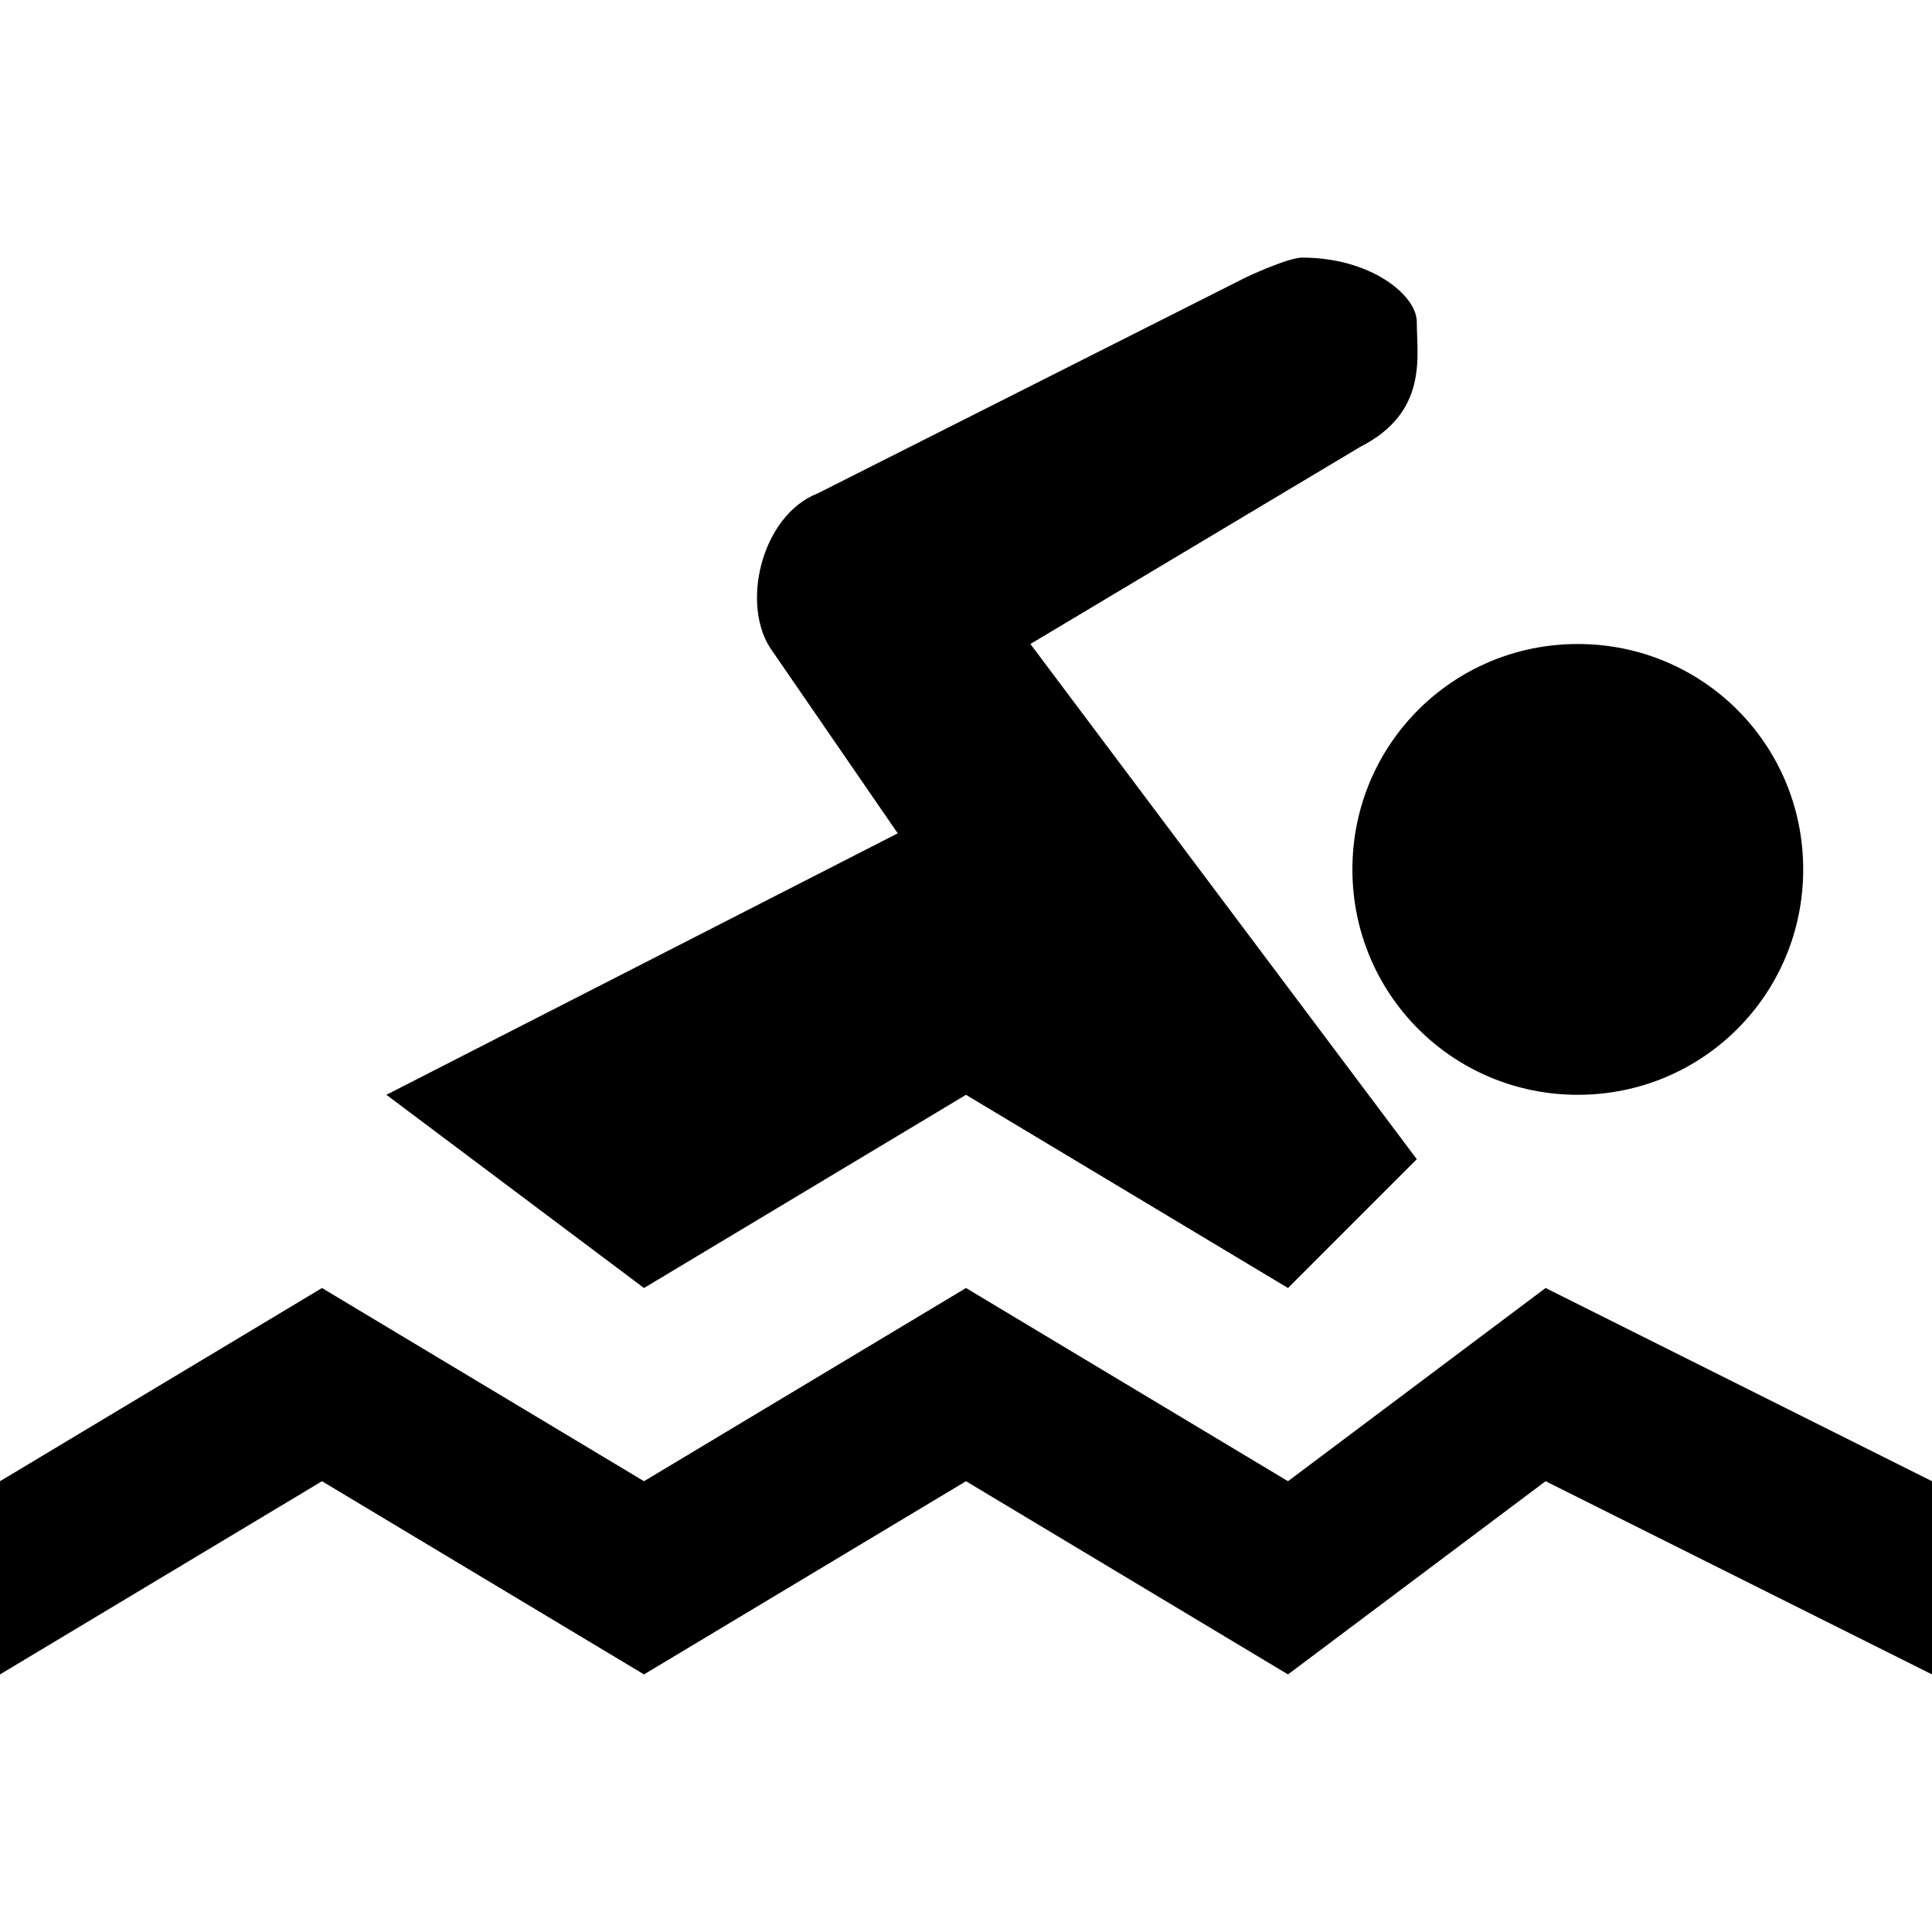
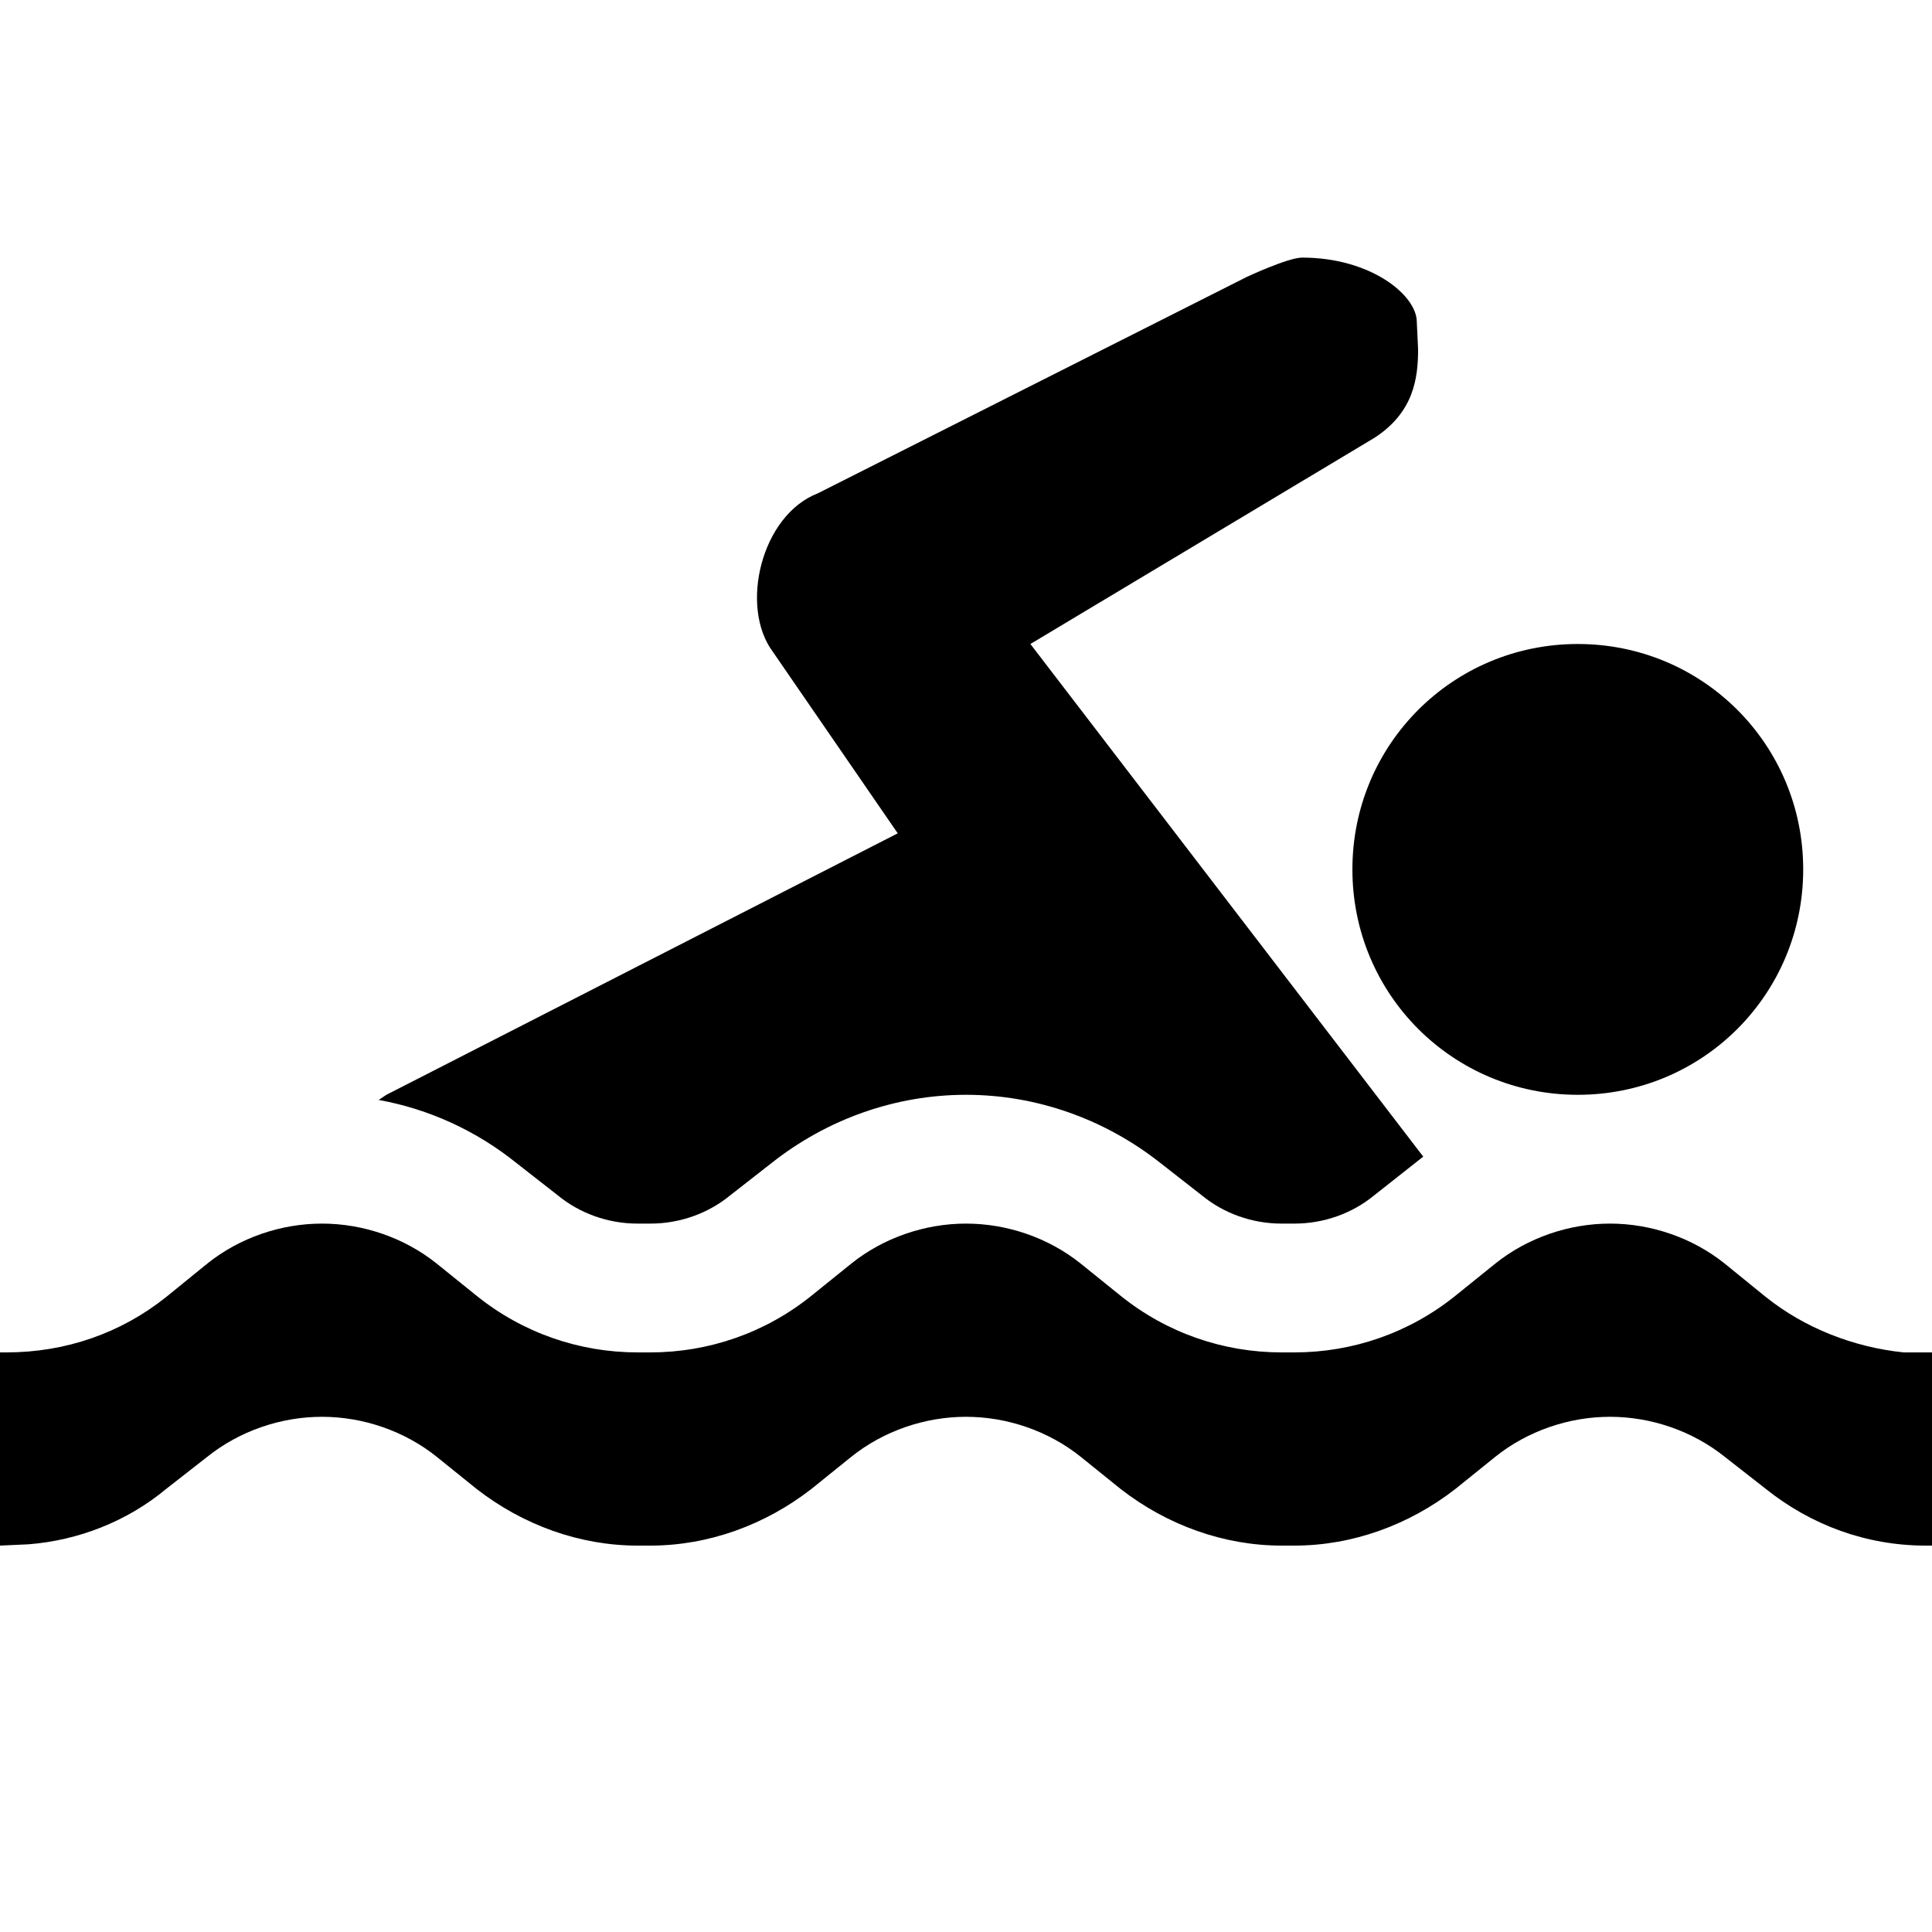
<svg xmlns="http://www.w3.org/2000/svg" viewBox="0 0 15 15">
-   <path d="M10.11 2C10 2 9.68 2.15 9.68 2.15L6.35 3.83C5.91 4 5.74 4.71 6 5.06l0.97 1.41L3 8.5L5 10l2.5 -1.5l2.5 1.5l1 -1l-3 -4l2.56 -1.53c0.53 -0.27 0.44 -0.7 0.44 -0.97C11 2.29 10.64 2 10.11 2zM12.25 5C11.28 5 10.5 5.78 10.5 6.75s0.78 1.75 1.75 1.75s1.75 -0.78 1.75 -1.75S13.22 5 12.25 5zM2.5 10L0 11.5V13l2.5 -1.5L5 13l2.5 -1.5l2.5 1.5L12 11.5l3 1.5v-1.5L12 10l-2 1.5l-2.5 -1.5L5 11.5L2.5 10z" />
+   <path d="M12.5 9.5C12.82 9.5 13.14 9.61 13.39 9.81L13.71 10.07C14.01 10.31 14.39 10.46 14.78 10.5L15 10.5L15 12L14.95 12C14.49 12 14.06 11.84 13.71 11.56L13.39 11.31C13.14 11.11 12.82 11 12.5 11C12.18 11 11.86 11.11 11.61 11.31L11.3 11.56C10.94 11.84 10.5 12 10.05 12L9.95 12C9.5 12 9.06 11.84 8.7 11.56L8.39 11.31C8.14 11.11 7.82 11 7.5 11C7.18 11 6.86 11.11 6.61 11.31L6.3 11.56C5.94 11.84 5.5 12 5.05 12L4.95 12C4.5 12 4.06 11.84 3.7 11.56L3.39 11.31C3.14 11.11 2.82 11 2.5 11C2.18 11 1.86 11.11 1.61 11.31L1.29 11.56C0.99 11.81 0.61 11.96 0.22 11.99L0 12L0 10.5L0.05 10.5C0.51 10.5 0.94 10.35 1.29 10.07L1.61 9.81C1.86 9.61 2.18 9.5 2.5 9.5C2.82 9.5 3.14 9.61 3.39 9.81L3.7 10.06C4.06 10.35 4.5 10.5 4.95 10.5L5.05 10.5C5.5 10.5 5.94 10.35 6.3 10.06L6.61 9.81C6.86 9.61 7.18 9.5 7.5 9.5C7.82 9.5 8.14 9.61 8.39 9.81L8.7 10.06C9.06 10.35 9.5 10.5 9.95 10.5L10.05 10.5C10.5 10.5 10.94 10.35 11.3 10.06L11.61 9.81C11.86 9.61 12.18 9.5 12.5 9.5ZM10.11 2C10.64 2 11 2.29 11 2.5L11.01 2.71C11.01 2.93 10.98 3.2 10.67 3.4L8 5L11.05 8.98L10.67 9.28C10.5 9.42 10.28 9.5 10.05 9.5L9.95 9.5C9.72 9.5 9.5 9.42 9.33 9.28L9.01 9.03C8.58 8.69 8.05 8.5 7.5 8.5C6.95 8.5 6.42 8.69 5.99 9.03L5.67 9.28C5.5 9.42 5.28 9.5 5.05 9.5L4.95 9.5C4.72 9.5 4.5 9.42 4.33 9.28L4.01 9.03C3.7 8.78 3.33 8.61 2.94 8.54L3 8.5L6.97 6.47L6 5.06C5.74 4.71 5.91 4 6.35 3.83L9.68 2.15C9.68 2.15 10 2 10.11 2ZM12.25 5C13.22 5 14 5.78 14 6.75C14 7.72 13.22 8.5 12.25 8.5C11.28 8.5 10.5 7.72 10.5 6.75C10.5 5.78 11.28 5 12.25 5Z" />
</svg>
